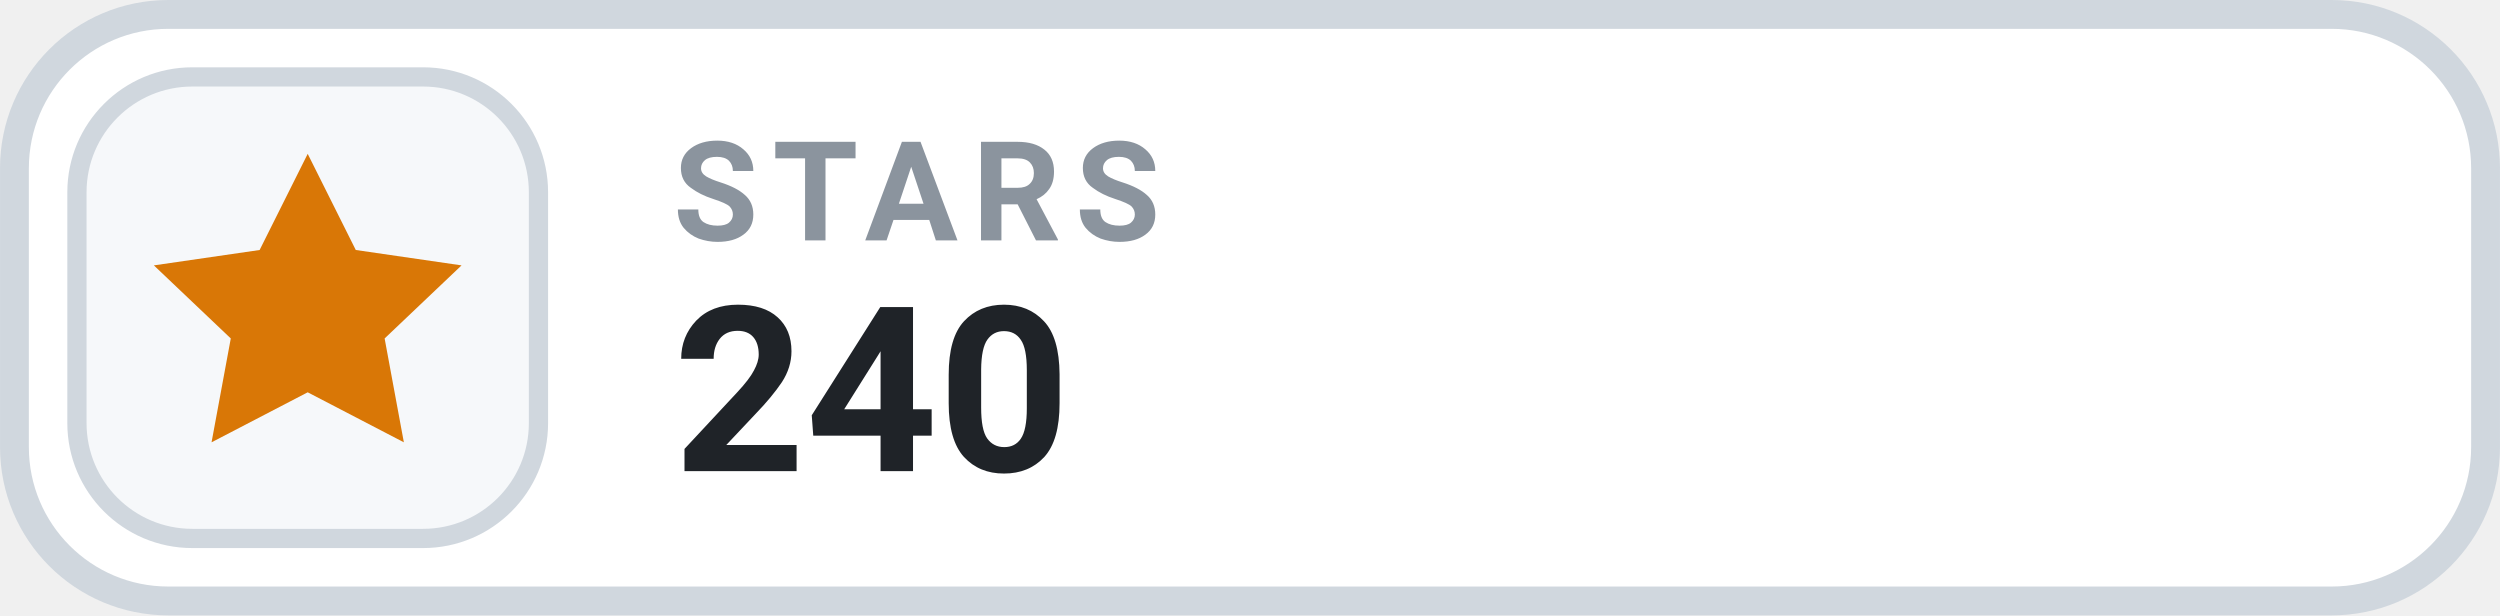
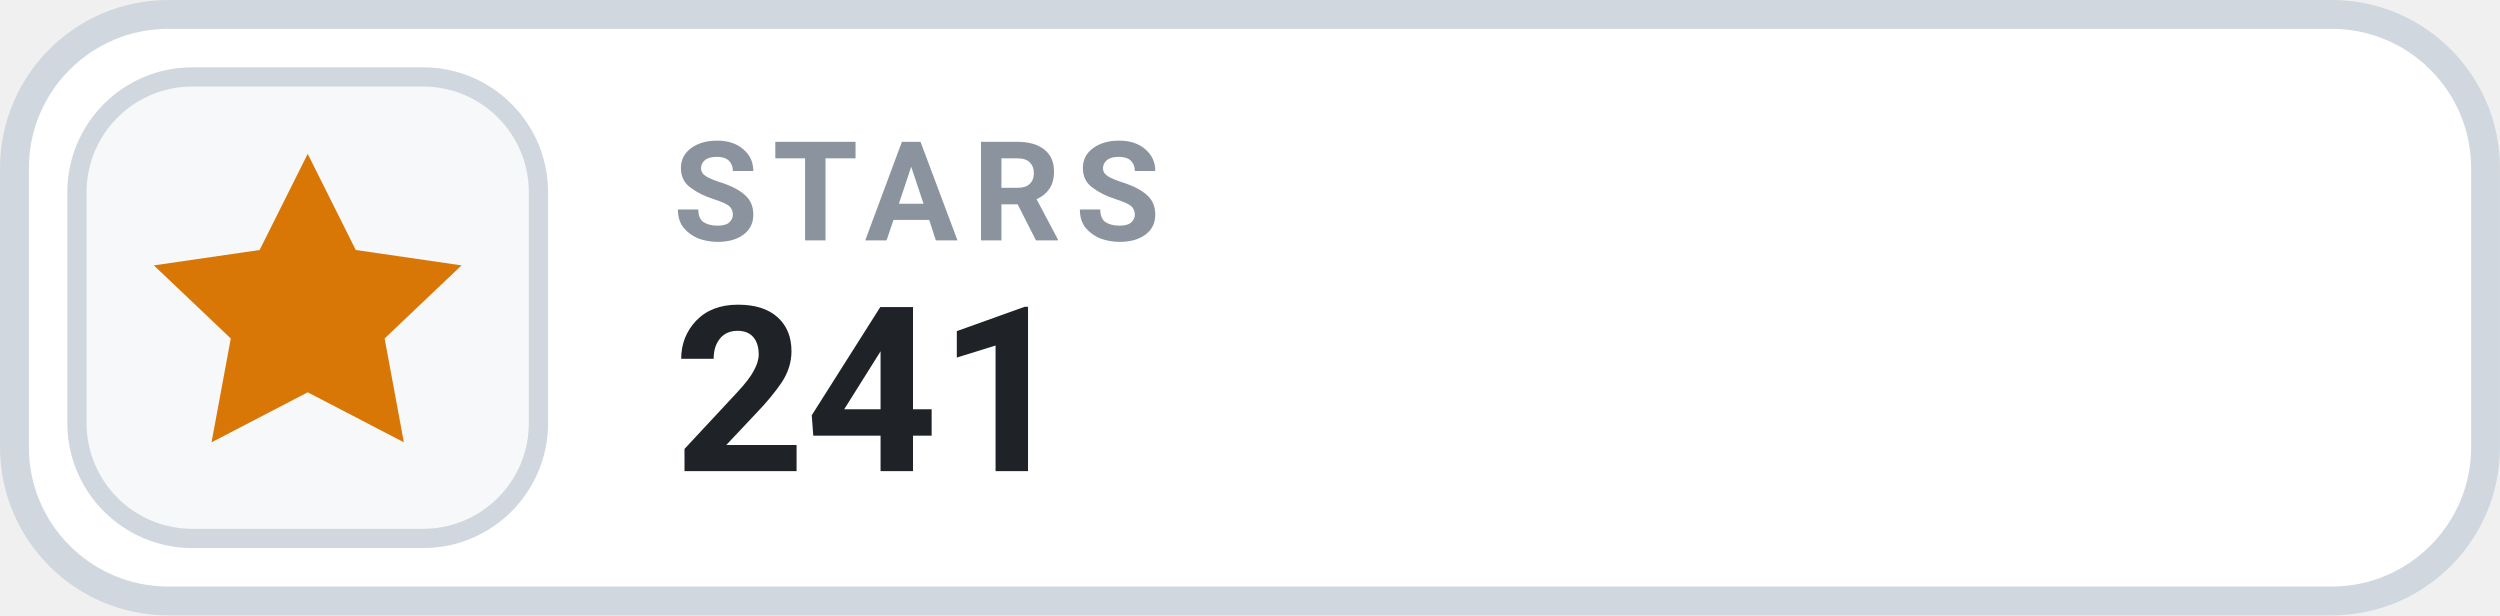
- <svg xmlns="http://www.w3.org/2000/svg" width="126" height="31.015" viewBox="0 0 130 32" role="img" aria-label="STARS 240">
+ <svg xmlns="http://www.w3.org/2000/svg" width="126" height="31.015" viewBox="0 0 130 32" role="img" aria-label="STARS 241">
  <rect x=".75" y=".75" width="128.5" height="30.5" rx="8" fill="#FFFFFF" stroke="#D0D7DE" stroke-width="1.5" />
  <rect x="4" y="4" width="24" height="24" rx="6" fill="#F6F8FA" stroke="#D0D7DE" stroke-width="1" />
  <g transform="translate(16 16)" style="color:#D97706;">
    <path d="M0 -8 l2.5 5 5.5 .8 -4 3.8 1 5.4 -5 -2.6 -5 2.6 1 -5.4 -4 -3.8 5.5 -.8 Z" fill="currentColor" />
  </g>
  <text x="35" y="12.5" fill="#8B949E" font-family="-apple-system,BlinkMacSystemFont,'Segoe UI',Roboto,Helvetica,Arial,sans-serif" font-size="7.2" font-weight="700" letter-spacing=".75">STARS</text>
-   <text x="35" y="24.5" fill="#1F2328" font-family="-apple-system,BlinkMacSystemFont,'Segoe UI',Roboto,Helvetica,Arial,sans-serif" font-size="12" font-weight="700">240</text>
+   <text x="35" y="24.5" fill="#1F2328" font-family="-apple-system,BlinkMacSystemFont,'Segoe UI',Roboto,Helvetica,Arial,sans-serif" font-size="12" font-weight="700">241</text>
</svg>
